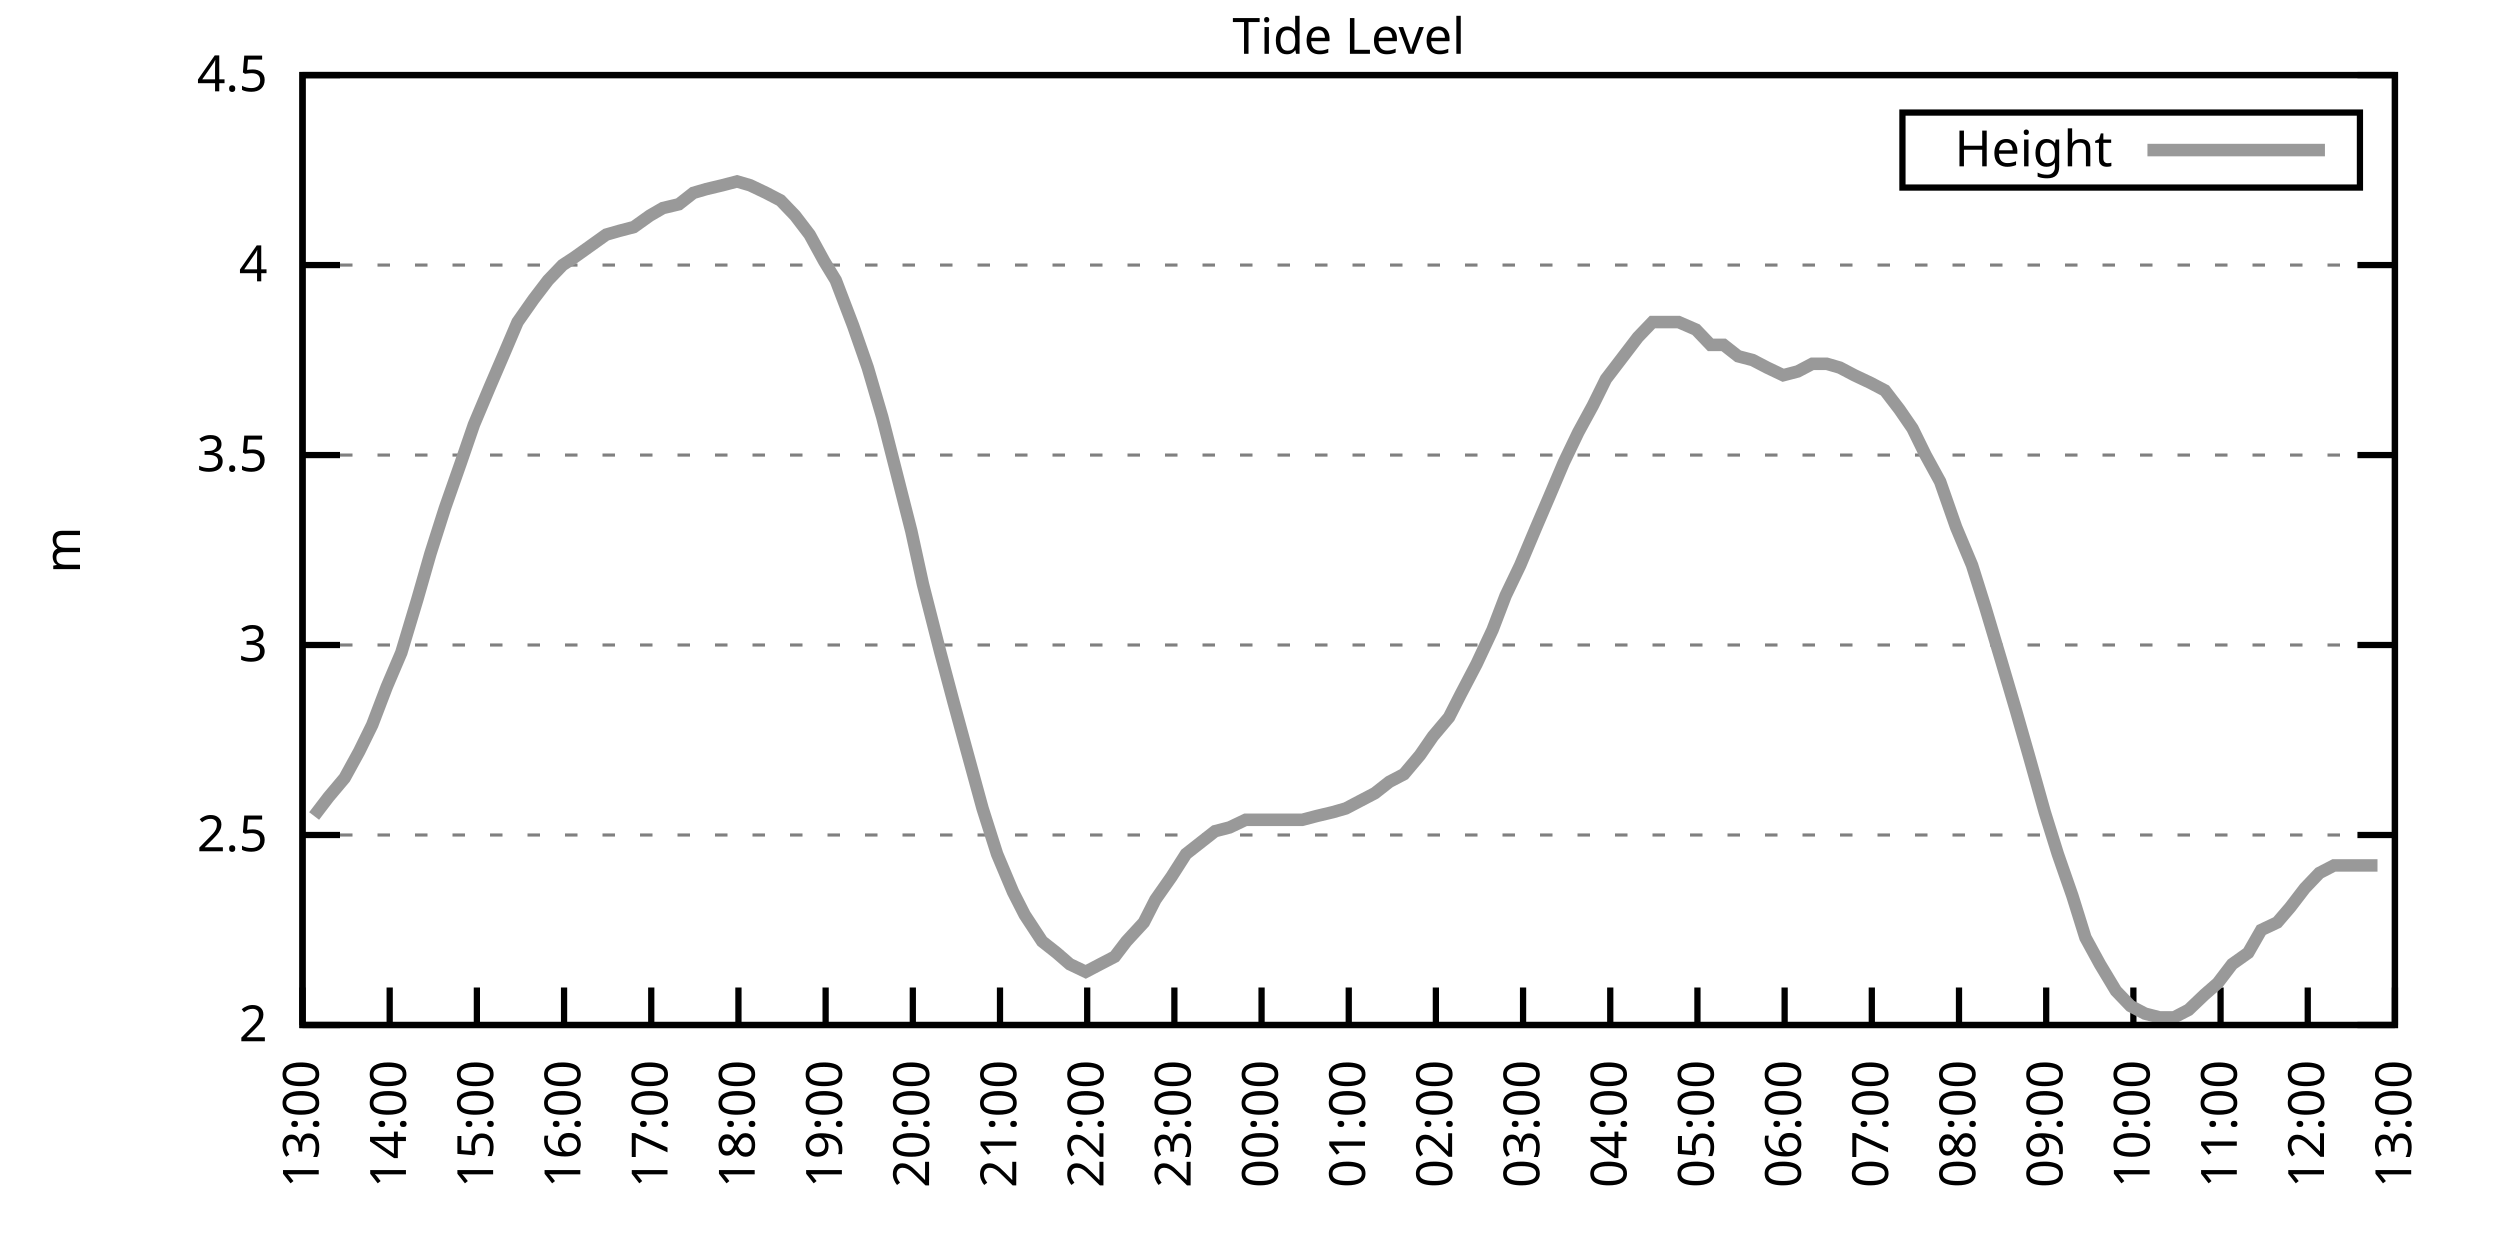
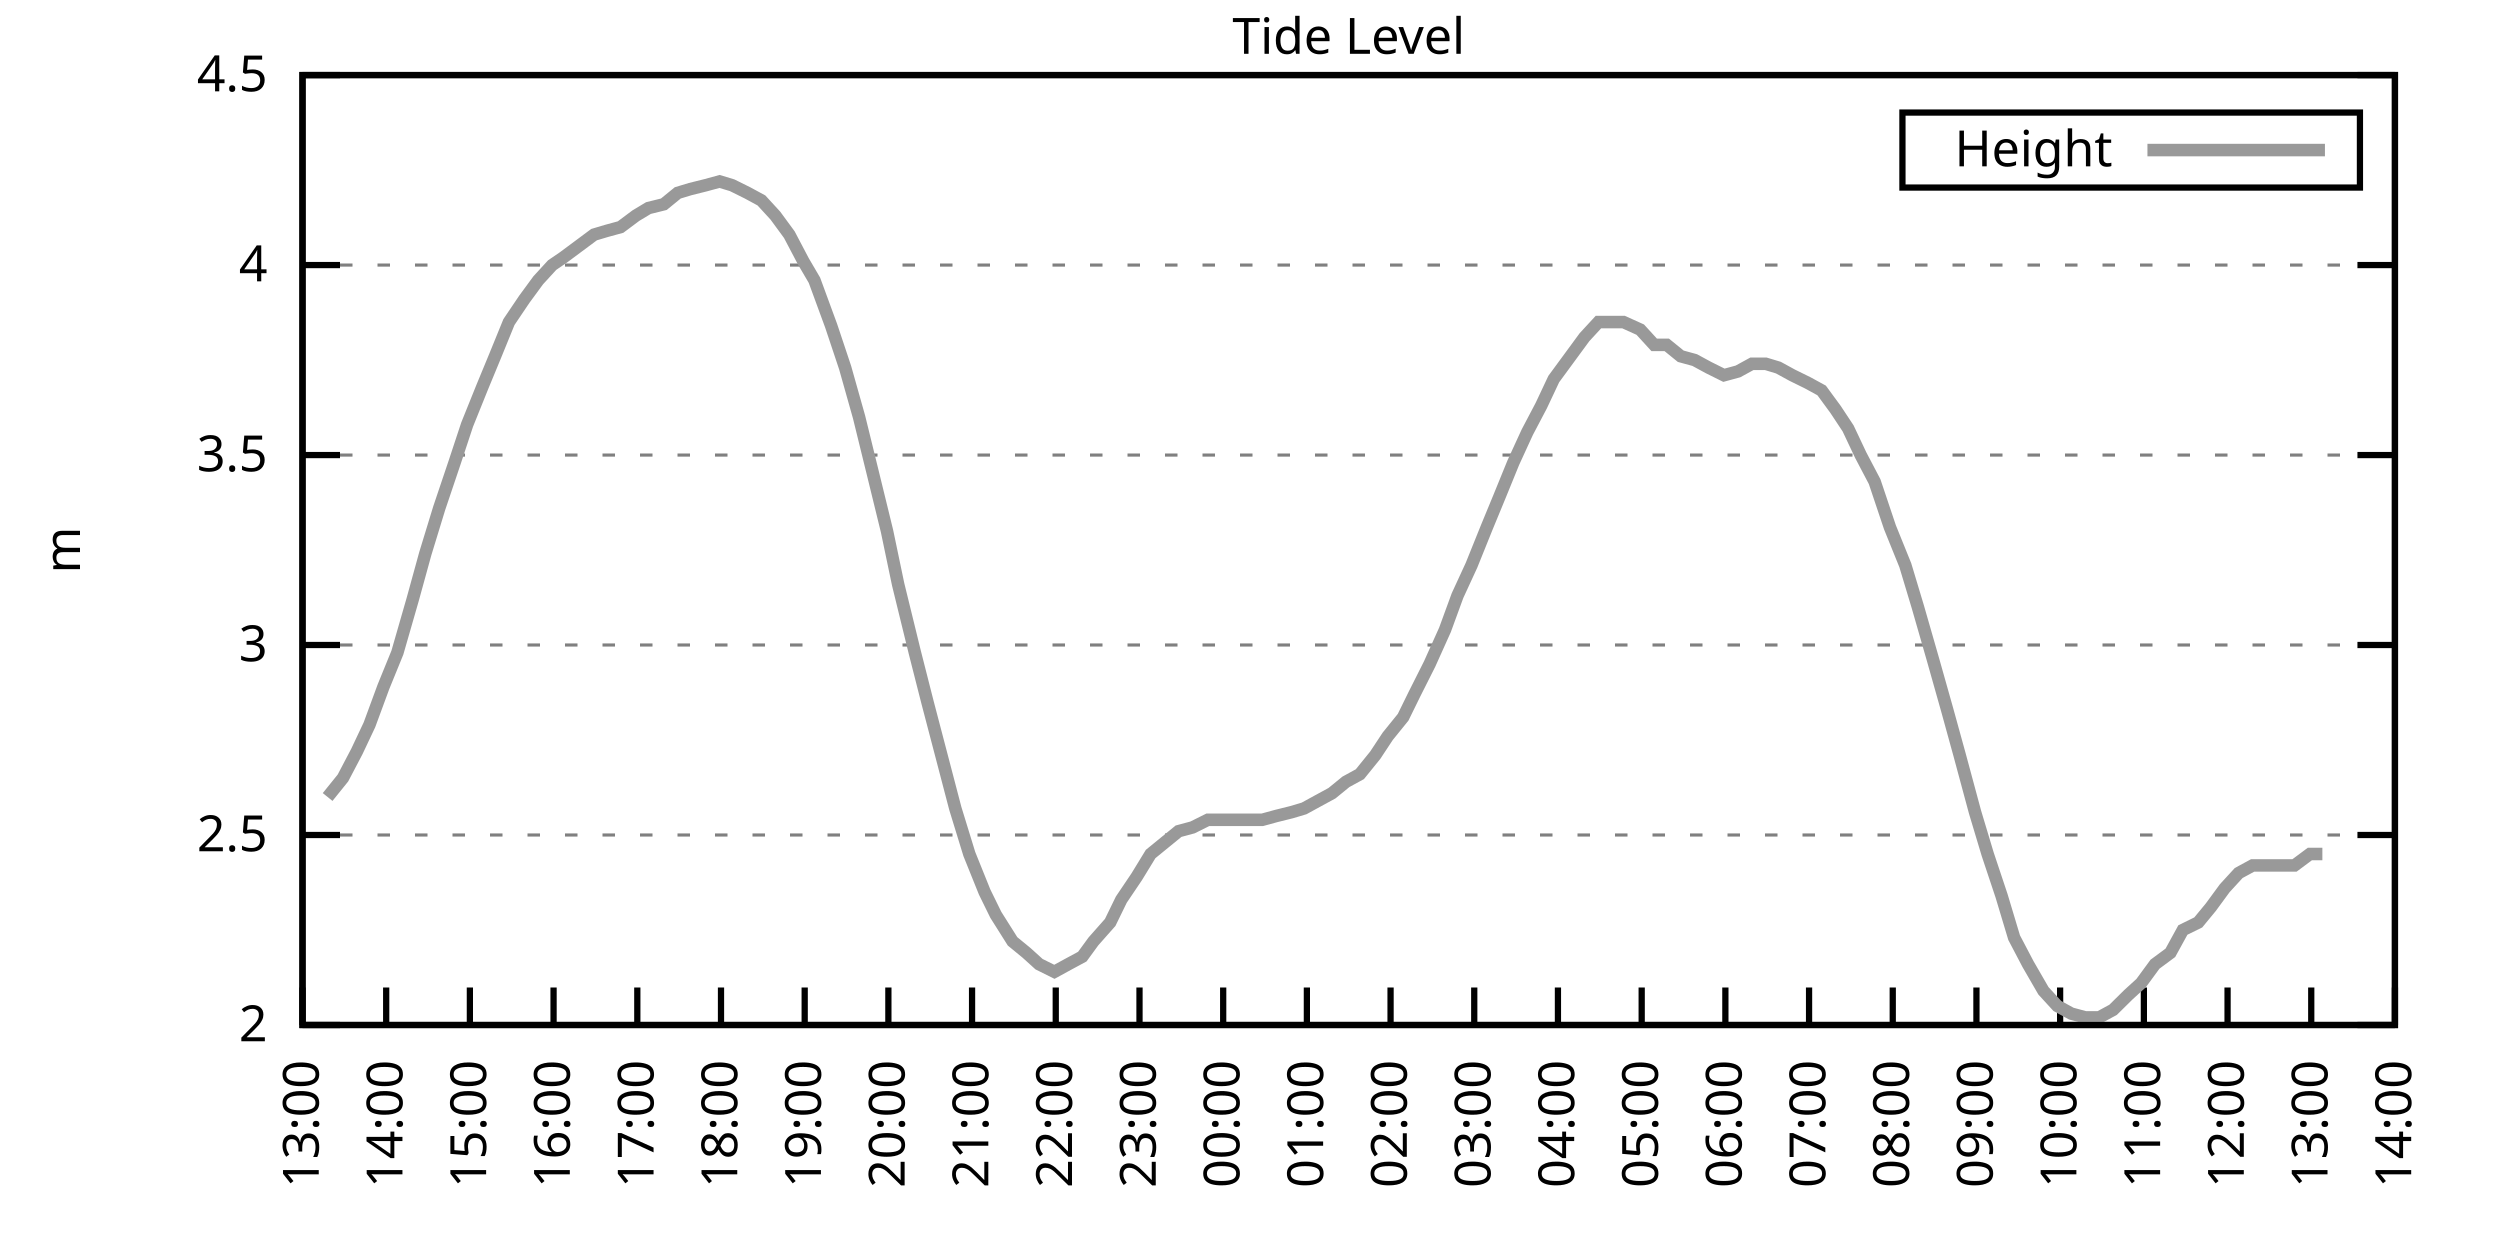
<svg xmlns="http://www.w3.org/2000/svg" xmlns:xlink="http://www.w3.org/1999/xlink" width="400" height="200" viewBox="0 0 400 200">
  <g id="gnuplot_canvas">
    <rect x="0" y="0" width="400" height="200" fill="none" />
    <defs>
      <circle id="gpDot" r="0.5" stroke-width="0.5" stroke="currentColor" />
      <path id="gpPt0" stroke-width="0.333" stroke="currentColor" d="M-1,0 h2 M0,-1 v2" />
      <path id="gpPt1" stroke-width="0.333" stroke="currentColor" d="M-1,-1 L1,1 M1,-1 L-1,1" />
      <path id="gpPt2" stroke-width="0.333" stroke="currentColor" d="M-1,0 L1,0 M0,-1 L0,1 M-1,-1 L1,1 M-1,1 L1,-1" />
      <rect id="gpPt3" stroke-width="0.333" stroke="currentColor" x="-1" y="-1" width="2" height="2" />
      <rect id="gpPt4" stroke-width="0.333" stroke="currentColor" fill="currentColor" x="-1" y="-1" width="2" height="2" />
      <circle id="gpPt5" stroke-width="0.333" stroke="currentColor" cx="0" cy="0" r="1" />
      <use xlink:href="#gpPt5" id="gpPt6" fill="currentColor" stroke="none" />
      <path id="gpPt7" stroke-width="0.333" stroke="currentColor" d="M0,-1.33 L-1.33,0.67 L1.33,0.67 z" />
      <use xlink:href="#gpPt7" id="gpPt8" fill="currentColor" stroke="none" />
      <use xlink:href="#gpPt7" id="gpPt9" stroke="currentColor" transform="rotate(180)" />
      <use xlink:href="#gpPt9" id="gpPt10" fill="currentColor" stroke="none" />
      <use xlink:href="#gpPt3" id="gpPt11" stroke="currentColor" transform="rotate(45)" />
      <use xlink:href="#gpPt11" id="gpPt12" fill="currentColor" stroke="none" />
      <path id="gpPt13" stroke-width="0.333" stroke="currentColor" d="M0,1.330 L1.265,0.411 L0.782,-1.067 L-0.782,-1.076 L-1.265,0.411 z" />
      <use xlink:href="#gpPt13" id="gpPt14" fill="currentColor" stroke="none" />
      <filter id="textbox" filterUnits="objectBoundingBox" x="0" y="0" height="1" width="1">
        <feFlood flood-color="white" flood-opacity="1" result="bgnd" />
        <feComposite in="SourceGraphic" in2="bgnd" operator="atop" />
      </filter>
      <filter id="greybox" filterUnits="objectBoundingBox" x="0" y="0" height="1" width="1">
        <feFlood flood-color="lightgrey" flood-opacity="1" result="grey" />
        <feComposite in="SourceGraphic" in2="grey" operator="atop" />
      </filter>
    </defs>
    <g fill="none" color="white" stroke="currentColor" stroke-width="1.00" stroke-linecap="butt" stroke-linejoin="miter">
</g>
    <g fill="none" color="black" stroke="currentColor" stroke-width="1.00" stroke-linecap="butt" stroke-linejoin="miter">
      <g stroke="none" shape-rendering="crispEdges">
        <polygon fill="rgb(255, 255, 255)" points="48.40,164.00 383.18,164.00 383.18,12.02 48.40,12.02 " />
      </g>
    </g>
    <g fill="none" color="black" stroke="currentColor" stroke-width="1.00" stroke-linecap="butt" stroke-linejoin="miter">
</g>
    <g fill="none" color="black" stroke="black" stroke-width="0.50" stroke-linecap="butt" stroke-linejoin="miter">
</g>
    <g fill="none" color="gray" stroke="currentColor" stroke-width="0.50" stroke-linecap="butt" stroke-linejoin="miter">
      <path stroke="gray" stroke-dasharray="2,4" class="gridline" d="M48.40,164.00 L383.19,164.00  " />
    </g>
    <g fill="none" color="gray" stroke="gray" stroke-width="1.00" stroke-linecap="butt" stroke-linejoin="miter">
</g>
    <g fill="none" color="black" stroke="currentColor" stroke-width="1.00" stroke-linecap="butt" stroke-linejoin="miter">
      <path stroke="black" d="M48.40,164.00 L54.40,164.00 M383.19,164.00 L377.19,164.00  " />
      <g transform="translate(42.80,166.60)" stroke="none" fill="black" font-family="Sans" font-size="8.00" text-anchor="end">
        <text>
          <tspan font-family="Sans"> 2</tspan>
        </text>
      </g>
    </g>
    <g fill="none" color="black" stroke="currentColor" stroke-width="1.00" stroke-linecap="butt" stroke-linejoin="miter">
</g>
    <g fill="none" color="black" stroke="black" stroke-width="0.50" stroke-linecap="butt" stroke-linejoin="miter">
</g>
    <g fill="none" color="gray" stroke="currentColor" stroke-width="0.50" stroke-linecap="butt" stroke-linejoin="miter">
      <path stroke="gray" stroke-dasharray="2,4" class="gridline" d="M48.40,133.60 L383.19,133.60  " />
    </g>
    <g fill="none" color="gray" stroke="gray" stroke-width="1.00" stroke-linecap="butt" stroke-linejoin="miter">
</g>
    <g fill="none" color="black" stroke="currentColor" stroke-width="1.00" stroke-linecap="butt" stroke-linejoin="miter">
      <path stroke="black" d="M48.40,133.60 L54.40,133.60 M383.19,133.60 L377.19,133.60  " />
      <g transform="translate(42.80,136.20)" stroke="none" fill="black" font-family="Sans" font-size="8.00" text-anchor="end">
        <text>
          <tspan font-family="Sans"> 2.5</tspan>
        </text>
      </g>
    </g>
    <g fill="none" color="black" stroke="currentColor" stroke-width="1.00" stroke-linecap="butt" stroke-linejoin="miter">
</g>
    <g fill="none" color="black" stroke="black" stroke-width="0.50" stroke-linecap="butt" stroke-linejoin="miter">
</g>
    <g fill="none" color="gray" stroke="currentColor" stroke-width="0.50" stroke-linecap="butt" stroke-linejoin="miter">
      <path stroke="gray" stroke-dasharray="2,4" class="gridline" d="M48.40,103.20 L383.19,103.20  " />
    </g>
    <g fill="none" color="gray" stroke="gray" stroke-width="1.00" stroke-linecap="butt" stroke-linejoin="miter">
</g>
    <g fill="none" color="black" stroke="currentColor" stroke-width="1.00" stroke-linecap="butt" stroke-linejoin="miter">
      <path stroke="black" d="M48.40,103.20 L54.40,103.20 M383.19,103.20 L377.19,103.20  " />
      <g transform="translate(42.80,105.80)" stroke="none" fill="black" font-family="Sans" font-size="8.00" text-anchor="end">
        <text>
          <tspan font-family="Sans"> 3</tspan>
        </text>
      </g>
    </g>
    <g fill="none" color="black" stroke="currentColor" stroke-width="1.00" stroke-linecap="butt" stroke-linejoin="miter">
</g>
    <g fill="none" color="black" stroke="black" stroke-width="0.50" stroke-linecap="butt" stroke-linejoin="miter">
</g>
    <g fill="none" color="gray" stroke="currentColor" stroke-width="0.50" stroke-linecap="butt" stroke-linejoin="miter">
      <path stroke="gray" stroke-dasharray="2,4" class="gridline" d="M48.40,72.81 L383.19,72.81  " />
    </g>
    <g fill="none" color="gray" stroke="gray" stroke-width="1.00" stroke-linecap="butt" stroke-linejoin="miter">
</g>
    <g fill="none" color="black" stroke="currentColor" stroke-width="1.00" stroke-linecap="butt" stroke-linejoin="miter">
      <path stroke="black" d="M48.40,72.81 L54.40,72.81 M383.19,72.81 L377.19,72.81  " />
      <g transform="translate(42.80,75.41)" stroke="none" fill="black" font-family="Sans" font-size="8.00" text-anchor="end">
        <text>
          <tspan font-family="Sans"> 3.5</tspan>
        </text>
      </g>
    </g>
    <g fill="none" color="black" stroke="currentColor" stroke-width="1.00" stroke-linecap="butt" stroke-linejoin="miter">
</g>
    <g fill="none" color="black" stroke="black" stroke-width="0.50" stroke-linecap="butt" stroke-linejoin="miter">
</g>
    <g fill="none" color="gray" stroke="currentColor" stroke-width="0.50" stroke-linecap="butt" stroke-linejoin="miter">
      <path stroke="gray" stroke-dasharray="2,4" class="gridline" d="M48.40,42.41 L383.19,42.41  " />
    </g>
    <g fill="none" color="gray" stroke="gray" stroke-width="1.00" stroke-linecap="butt" stroke-linejoin="miter">
</g>
    <g fill="none" color="black" stroke="currentColor" stroke-width="1.00" stroke-linecap="butt" stroke-linejoin="miter">
      <path stroke="black" d="M48.40,42.41 L54.40,42.41 M383.19,42.41 L377.19,42.41  " />
      <g transform="translate(42.80,45.01)" stroke="none" fill="black" font-family="Sans" font-size="8.00" text-anchor="end">
        <text>
          <tspan font-family="Sans"> 4</tspan>
        </text>
      </g>
    </g>
    <g fill="none" color="black" stroke="currentColor" stroke-width="1.00" stroke-linecap="butt" stroke-linejoin="miter">
</g>
    <g fill="none" color="black" stroke="black" stroke-width="0.50" stroke-linecap="butt" stroke-linejoin="miter">
</g>
    <g fill="none" color="gray" stroke="currentColor" stroke-width="0.50" stroke-linecap="butt" stroke-linejoin="miter">
      <path stroke="gray" stroke-dasharray="2,4" class="gridline" d="M48.40,12.01 L383.19,12.01  " />
    </g>
    <g fill="none" color="gray" stroke="gray" stroke-width="1.00" stroke-linecap="butt" stroke-linejoin="miter">
</g>
    <g fill="none" color="black" stroke="currentColor" stroke-width="1.00" stroke-linecap="butt" stroke-linejoin="miter">
      <path stroke="black" d="M48.40,12.01 L54.40,12.01 M383.19,12.01 L377.19,12.01  " />
      <g transform="translate(42.80,14.61)" stroke="none" fill="black" font-family="Sans" font-size="8.00" text-anchor="end">
        <text>
          <tspan font-family="Sans"> 4.5</tspan>
        </text>
      </g>
    </g>
    <g fill="none" color="black" stroke="currentColor" stroke-width="1.00" stroke-linecap="butt" stroke-linejoin="miter">
      <path stroke="black" d="M48.40,164.00 L48.40,158.00  " />
      <g transform="translate(51.00,169.60) rotate(270.00)" stroke="none" fill="black" font-family="Sans" font-size="8.00" text-anchor="end">
        <text>
          <tspan font-family="Sans">13:00</tspan>
        </text>
      </g>
    </g>
    <g fill="none" color="black" stroke="currentColor" stroke-width="1.00" stroke-linecap="butt" stroke-linejoin="miter">
-       <path stroke="black" d="M62.35,164.00 L62.35,158.00  " />
-       <g transform="translate(64.95,169.60) rotate(270.00)" stroke="none" fill="black" font-family="Sans" font-size="8.00" text-anchor="end">
+       <path stroke="black" d="M61.79,164.00 L61.79,158.00  " />
+       <g transform="translate(64.39,169.60) rotate(270.00)" stroke="none" fill="black" font-family="Sans" font-size="8.00" text-anchor="end">
        <text>
          <tspan font-family="Sans">14:00</tspan>
        </text>
      </g>
    </g>
    <g fill="none" color="black" stroke="currentColor" stroke-width="1.00" stroke-linecap="butt" stroke-linejoin="miter">
-       <path stroke="black" d="M76.30,164.00 L76.30,158.00  " />
-       <g transform="translate(78.90,169.60) rotate(270.00)" stroke="none" fill="black" font-family="Sans" font-size="8.00" text-anchor="end">
+       <path stroke="black" d="M75.18,164.00 L75.18,158.00  " />
+       <g transform="translate(77.78,169.60) rotate(270.00)" stroke="none" fill="black" font-family="Sans" font-size="8.00" text-anchor="end">
        <text>
          <tspan font-family="Sans">15:00</tspan>
        </text>
      </g>
    </g>
    <g fill="none" color="black" stroke="currentColor" stroke-width="1.00" stroke-linecap="butt" stroke-linejoin="miter">
-       <path stroke="black" d="M90.25,164.00 L90.25,158.00  " />
-       <g transform="translate(92.85,169.60) rotate(270.00)" stroke="none" fill="black" font-family="Sans" font-size="8.00" text-anchor="end">
+       <path stroke="black" d="M88.57,164.00 L88.57,158.00  " />
+       <g transform="translate(91.17,169.60) rotate(270.00)" stroke="none" fill="black" font-family="Sans" font-size="8.00" text-anchor="end">
        <text>
          <tspan font-family="Sans">16:00</tspan>
        </text>
      </g>
    </g>
    <g fill="none" color="black" stroke="currentColor" stroke-width="1.00" stroke-linecap="butt" stroke-linejoin="miter">
-       <path stroke="black" d="M104.20,164.00 L104.20,158.00  " />
-       <g transform="translate(106.80,169.60) rotate(270.00)" stroke="none" fill="black" font-family="Sans" font-size="8.00" text-anchor="end">
+       <path stroke="black" d="M101.97,164.00 L101.97,158.00  " />
+       <g transform="translate(104.57,169.60) rotate(270.00)" stroke="none" fill="black" font-family="Sans" font-size="8.00" text-anchor="end">
        <text>
          <tspan font-family="Sans">17:00</tspan>
        </text>
      </g>
    </g>
    <g fill="none" color="black" stroke="currentColor" stroke-width="1.00" stroke-linecap="butt" stroke-linejoin="miter">
-       <path stroke="black" d="M118.15,164.00 L118.15,158.00  " />
-       <g transform="translate(120.75,169.60) rotate(270.00)" stroke="none" fill="black" font-family="Sans" font-size="8.00" text-anchor="end">
+       <path stroke="black" d="M115.36,164.00 L115.36,158.00  " />
+       <g transform="translate(117.96,169.60) rotate(270.00)" stroke="none" fill="black" font-family="Sans" font-size="8.00" text-anchor="end">
        <text>
          <tspan font-family="Sans">18:00</tspan>
        </text>
      </g>
    </g>
    <g fill="none" color="black" stroke="currentColor" stroke-width="1.00" stroke-linecap="butt" stroke-linejoin="miter">
-       <path stroke="black" d="M132.10,164.00 L132.10,158.00  " />
-       <g transform="translate(134.70,169.60) rotate(270.00)" stroke="none" fill="black" font-family="Sans" font-size="8.00" text-anchor="end">
+       <path stroke="black" d="M128.75,164.00 L128.75,158.00  " />
+       <g transform="translate(131.35,169.60) rotate(270.00)" stroke="none" fill="black" font-family="Sans" font-size="8.00" text-anchor="end">
        <text>
          <tspan font-family="Sans">19:00</tspan>
        </text>
      </g>
    </g>
    <g fill="none" color="black" stroke="currentColor" stroke-width="1.00" stroke-linecap="butt" stroke-linejoin="miter">
-       <path stroke="black" d="M146.05,164.00 L146.05,158.00  " />
-       <g transform="translate(148.65,169.60) rotate(270.00)" stroke="none" fill="black" font-family="Sans" font-size="8.00" text-anchor="end">
+       <path stroke="black" d="M142.14,164.00 L142.14,158.00  " />
+       <g transform="translate(144.74,169.60) rotate(270.00)" stroke="none" fill="black" font-family="Sans" font-size="8.00" text-anchor="end">
        <text>
          <tspan font-family="Sans">20:00</tspan>
        </text>
      </g>
    </g>
    <g fill="none" color="black" stroke="currentColor" stroke-width="1.00" stroke-linecap="butt" stroke-linejoin="miter">
-       <path stroke="black" d="M160.00,164.00 L160.00,158.00  " />
-       <g transform="translate(162.60,169.60) rotate(270.00)" stroke="none" fill="black" font-family="Sans" font-size="8.00" text-anchor="end">
+       <path stroke="black" d="M155.53,164.00 L155.53,158.00  " />
+       <g transform="translate(158.13,169.60) rotate(270.00)" stroke="none" fill="black" font-family="Sans" font-size="8.00" text-anchor="end">
        <text>
          <tspan font-family="Sans">21:00</tspan>
        </text>
      </g>
    </g>
    <g fill="none" color="black" stroke="currentColor" stroke-width="1.00" stroke-linecap="butt" stroke-linejoin="miter">
-       <path stroke="black" d="M173.95,164.00 L173.95,158.00  " />
-       <g transform="translate(176.55,169.60) rotate(270.00)" stroke="none" fill="black" font-family="Sans" font-size="8.00" text-anchor="end">
+       <path stroke="black" d="M168.92,164.00 L168.92,158.00  " />
+       <g transform="translate(171.52,169.60) rotate(270.00)" stroke="none" fill="black" font-family="Sans" font-size="8.00" text-anchor="end">
        <text>
          <tspan font-family="Sans">22:00</tspan>
        </text>
      </g>
    </g>
    <g fill="none" color="black" stroke="currentColor" stroke-width="1.00" stroke-linecap="butt" stroke-linejoin="miter">
-       <path stroke="black" d="M187.90,164.00 L187.90,158.00  " />
-       <g transform="translate(190.50,169.60) rotate(270.00)" stroke="none" fill="black" font-family="Sans" font-size="8.00" text-anchor="end">
+       <path stroke="black" d="M182.32,164.00 L182.32,158.00  " />
+       <g transform="translate(184.92,169.60) rotate(270.00)" stroke="none" fill="black" font-family="Sans" font-size="8.00" text-anchor="end">
        <text>
          <tspan font-family="Sans">23:00</tspan>
        </text>
      </g>
    </g>
    <g fill="none" color="black" stroke="currentColor" stroke-width="1.00" stroke-linecap="butt" stroke-linejoin="miter">
-       <path stroke="black" d="M201.85,164.00 L201.85,158.00  " />
-       <g transform="translate(204.45,169.60) rotate(270.00)" stroke="none" fill="black" font-family="Sans" font-size="8.00" text-anchor="end">
+       <path stroke="black" d="M195.71,164.00 L195.71,158.00  " />
+       <g transform="translate(198.31,169.60) rotate(270.00)" stroke="none" fill="black" font-family="Sans" font-size="8.00" text-anchor="end">
        <text>
          <tspan font-family="Sans">00:00</tspan>
        </text>
      </g>
    </g>
    <g fill="none" color="black" stroke="currentColor" stroke-width="1.00" stroke-linecap="butt" stroke-linejoin="miter">
-       <path stroke="black" d="M215.80,164.00 L215.80,158.00  " />
-       <g transform="translate(218.40,169.60) rotate(270.00)" stroke="none" fill="black" font-family="Sans" font-size="8.00" text-anchor="end">
+       <path stroke="black" d="M209.10,164.00 L209.10,158.00  " />
+       <g transform="translate(211.70,169.60) rotate(270.00)" stroke="none" fill="black" font-family="Sans" font-size="8.00" text-anchor="end">
        <text>
          <tspan font-family="Sans">01:00</tspan>
        </text>
      </g>
    </g>
    <g fill="none" color="black" stroke="currentColor" stroke-width="1.00" stroke-linecap="butt" stroke-linejoin="miter">
-       <path stroke="black" d="M229.74,164.00 L229.74,158.00  " />
-       <g transform="translate(232.34,169.60) rotate(270.00)" stroke="none" fill="black" font-family="Sans" font-size="8.00" text-anchor="end">
+       <path stroke="black" d="M222.49,164.00 L222.49,158.00  " />
+       <g transform="translate(225.09,169.60) rotate(270.00)" stroke="none" fill="black" font-family="Sans" font-size="8.00" text-anchor="end">
        <text>
          <tspan font-family="Sans">02:00</tspan>
        </text>
      </g>
    </g>
    <g fill="none" color="black" stroke="currentColor" stroke-width="1.00" stroke-linecap="butt" stroke-linejoin="miter">
-       <path stroke="black" d="M243.69,164.00 L243.69,158.00  " />
-       <g transform="translate(246.29,169.60) rotate(270.00)" stroke="none" fill="black" font-family="Sans" font-size="8.00" text-anchor="end">
+       <path stroke="black" d="M235.88,164.00 L235.88,158.00  " />
+       <g transform="translate(238.48,169.60) rotate(270.00)" stroke="none" fill="black" font-family="Sans" font-size="8.00" text-anchor="end">
        <text>
          <tspan font-family="Sans">03:00</tspan>
        </text>
      </g>
    </g>
    <g fill="none" color="black" stroke="currentColor" stroke-width="1.00" stroke-linecap="butt" stroke-linejoin="miter">
-       <path stroke="black" d="M257.64,164.00 L257.64,158.00  " />
-       <g transform="translate(260.24,169.60) rotate(270.00)" stroke="none" fill="black" font-family="Sans" font-size="8.00" text-anchor="end">
+       <path stroke="black" d="M249.27,164.00 L249.27,158.00  " />
+       <g transform="translate(251.87,169.60) rotate(270.00)" stroke="none" fill="black" font-family="Sans" font-size="8.00" text-anchor="end">
        <text>
          <tspan font-family="Sans">04:00</tspan>
        </text>
      </g>
    </g>
    <g fill="none" color="black" stroke="currentColor" stroke-width="1.00" stroke-linecap="butt" stroke-linejoin="miter">
-       <path stroke="black" d="M271.59,164.00 L271.59,158.00  " />
-       <g transform="translate(274.19,169.60) rotate(270.00)" stroke="none" fill="black" font-family="Sans" font-size="8.00" text-anchor="end">
+       <path stroke="black" d="M262.67,164.00 L262.67,158.00  " />
+       <g transform="translate(265.27,169.60) rotate(270.00)" stroke="none" fill="black" font-family="Sans" font-size="8.00" text-anchor="end">
        <text>
          <tspan font-family="Sans">05:00</tspan>
        </text>
      </g>
    </g>
    <g fill="none" color="black" stroke="currentColor" stroke-width="1.00" stroke-linecap="butt" stroke-linejoin="miter">
-       <path stroke="black" d="M285.54,164.00 L285.54,158.00  " />
-       <g transform="translate(288.14,169.60) rotate(270.00)" stroke="none" fill="black" font-family="Sans" font-size="8.00" text-anchor="end">
+       <path stroke="black" d="M276.06,164.00 L276.06,158.00  " />
+       <g transform="translate(278.66,169.60) rotate(270.00)" stroke="none" fill="black" font-family="Sans" font-size="8.00" text-anchor="end">
        <text>
          <tspan font-family="Sans">06:00</tspan>
        </text>
      </g>
    </g>
    <g fill="none" color="black" stroke="currentColor" stroke-width="1.00" stroke-linecap="butt" stroke-linejoin="miter">
-       <path stroke="black" d="M299.49,164.00 L299.49,158.00  " />
-       <g transform="translate(302.09,169.60) rotate(270.00)" stroke="none" fill="black" font-family="Sans" font-size="8.00" text-anchor="end">
+       <path stroke="black" d="M289.45,164.00 L289.45,158.00  " />
+       <g transform="translate(292.05,169.60) rotate(270.00)" stroke="none" fill="black" font-family="Sans" font-size="8.00" text-anchor="end">
        <text>
          <tspan font-family="Sans">07:00</tspan>
        </text>
      </g>
    </g>
    <g fill="none" color="black" stroke="currentColor" stroke-width="1.00" stroke-linecap="butt" stroke-linejoin="miter">
-       <path stroke="black" d="M313.44,164.00 L313.44,158.00  " />
-       <g transform="translate(316.04,169.60) rotate(270.00)" stroke="none" fill="black" font-family="Sans" font-size="8.00" text-anchor="end">
+       <path stroke="black" d="M302.84,164.00 L302.84,158.00  " />
+       <g transform="translate(305.44,169.60) rotate(270.00)" stroke="none" fill="black" font-family="Sans" font-size="8.00" text-anchor="end">
        <text>
          <tspan font-family="Sans">08:00</tspan>
        </text>
      </g>
    </g>
    <g fill="none" color="black" stroke="currentColor" stroke-width="1.00" stroke-linecap="butt" stroke-linejoin="miter">
-       <path stroke="black" d="M327.39,164.00 L327.39,158.00  " />
-       <g transform="translate(329.99,169.60) rotate(270.00)" stroke="none" fill="black" font-family="Sans" font-size="8.00" text-anchor="end">
+       <path stroke="black" d="M316.23,164.00 L316.23,158.00  " />
+       <g transform="translate(318.83,169.60) rotate(270.00)" stroke="none" fill="black" font-family="Sans" font-size="8.00" text-anchor="end">
        <text>
          <tspan font-family="Sans">09:00</tspan>
        </text>
      </g>
    </g>
    <g fill="none" color="black" stroke="currentColor" stroke-width="1.00" stroke-linecap="butt" stroke-linejoin="miter">
-       <path stroke="black" d="M341.34,164.00 L341.34,158.00  " />
-       <g transform="translate(343.94,169.60) rotate(270.00)" stroke="none" fill="black" font-family="Sans" font-size="8.00" text-anchor="end">
+       <path stroke="black" d="M329.62,164.00 L329.62,158.00  " />
+       <g transform="translate(332.22,169.60) rotate(270.00)" stroke="none" fill="black" font-family="Sans" font-size="8.00" text-anchor="end">
        <text>
          <tspan font-family="Sans">10:00</tspan>
        </text>
      </g>
    </g>
    <g fill="none" color="black" stroke="currentColor" stroke-width="1.00" stroke-linecap="butt" stroke-linejoin="miter">
-       <path stroke="black" d="M355.29,164.00 L355.29,158.00  " />
-       <g transform="translate(357.89,169.60) rotate(270.00)" stroke="none" fill="black" font-family="Sans" font-size="8.00" text-anchor="end">
+       <path stroke="black" d="M343.02,164.00 L343.02,158.00  " />
+       <g transform="translate(345.62,169.60) rotate(270.00)" stroke="none" fill="black" font-family="Sans" font-size="8.00" text-anchor="end">
        <text>
          <tspan font-family="Sans">11:00</tspan>
        </text>
      </g>
    </g>
    <g fill="none" color="black" stroke="currentColor" stroke-width="1.00" stroke-linecap="butt" stroke-linejoin="miter">
-       <path stroke="black" d="M369.24,164.00 L369.24,158.00  " />
-       <g transform="translate(371.84,169.60) rotate(270.00)" stroke="none" fill="black" font-family="Sans" font-size="8.00" text-anchor="end">
+       <path stroke="black" d="M356.41,164.00 L356.41,158.00  " />
+       <g transform="translate(359.01,169.60) rotate(270.00)" stroke="none" fill="black" font-family="Sans" font-size="8.00" text-anchor="end">
        <text>
          <tspan font-family="Sans">12:00</tspan>
+         </text>
+       </g>
+     </g>
+     <g fill="none" color="black" stroke="currentColor" stroke-width="1.00" stroke-linecap="butt" stroke-linejoin="miter">
+       <path stroke="black" d="M369.80,164.00 L369.80,158.00  " />
+       <g transform="translate(372.40,169.60) rotate(270.00)" stroke="none" fill="black" font-family="Sans" font-size="8.00" text-anchor="end">
+         <text>
+           <tspan font-family="Sans">13:00</tspan>
        </text>
      </g>
    </g>
    <g fill="none" color="black" stroke="currentColor" stroke-width="1.00" stroke-linecap="butt" stroke-linejoin="miter">
      <path stroke="black" d="M383.19,164.00 L383.19,158.00  " />
      <g transform="translate(385.79,169.60) rotate(270.00)" stroke="none" fill="black" font-family="Sans" font-size="8.00" text-anchor="end">
        <text>
-           <tspan font-family="Sans">13:00</tspan>
+           <tspan font-family="Sans">14:00</tspan>
        </text>
      </g>
    </g>
    <g fill="none" color="black" stroke="currentColor" stroke-width="1.00" stroke-linecap="butt" stroke-linejoin="miter">
</g>
    <g fill="none" color="black" stroke="currentColor" stroke-width="1.00" stroke-linecap="butt" stroke-linejoin="miter">
      <path stroke="black" d="M48.40,12.01 L48.40,164.00 L383.19,164.00 L383.19,12.01 L48.40,12.01 Z  " />
    </g>
    <g fill="none" color="black" stroke="currentColor" stroke-width="1.00" stroke-linecap="butt" stroke-linejoin="miter">
</g>
    <g fill="none" color="black" stroke="currentColor" stroke-width="1.00" stroke-linecap="butt" stroke-linejoin="miter">
      <path stroke="black" d="M304.39,30.01 L304.39,18.01 L377.59,18.01 L377.59,30.01 L304.39,30.01 Z  " />
    </g>
    <g id="Tide_level_plot_1">
      <g fill="none" color="white" stroke="black" stroke-width="2.00" stroke-linecap="butt" stroke-linejoin="miter">
</g>
      <g fill="none" color="black" stroke="currentColor" stroke-width="2.00" stroke-linecap="butt" stroke-linejoin="miter">
        <g transform="translate(337.99,26.61)" stroke="none" fill="black" font-family="Sans" font-size="8.00" text-anchor="end">
          <text>
            <tspan font-family="Sans">Height</tspan>
          </text>
        </g>
      </g>
      <g fill="none" color="black" stroke="currentColor" stroke-width="2.00" stroke-linecap="butt" stroke-linejoin="miter">
-         <path stroke="rgb(153, 153, 153)" d="M343.59,24.01 L371.99,24.01 M50.26,130.56 L52.58,127.52 L55.14,124.48 L57.47,120.23 L59.56,115.97 L61.88,109.89   L64.21,104.42 L66.77,95.91 L68.86,88.61 L71.18,81.32 L73.74,74.02 L75.83,67.94 L78.39,61.86 L80.48,57.00   L82.81,51.53 L85.37,47.88 L87.69,44.84 L90.02,42.41 L91.88,41.19 L94.43,39.37 L96.99,37.54 L99.08,36.94   L101.41,36.33 L103.97,34.50 L106.06,33.29 L108.62,32.68 L110.94,30.86 L113.03,30.25 L115.59,29.64 L117.92,29.03   L120.01,29.64 L122.57,30.86 L124.89,32.07 L127.22,34.50 L129.54,37.54 L131.87,41.80 L133.72,44.84 L136.51,52.14   L138.84,58.82 L141.16,66.73 L143.49,75.85 L145.81,84.97 L147.67,93.48 L150.46,104.42 L152.56,112.32 L154.88,120.83   L157.21,129.35 L159.53,136.64 L162.09,142.72 L163.95,146.37 L166.74,150.62 L169.06,152.45 L171.16,154.27 L173.71,155.49   L176.04,154.27 L178.36,153.06 L180.22,150.62 L183.01,147.59 L184.87,143.94 L187.43,140.29 L189.76,136.64 L194.41,132.99   L196.73,132.39 L199.29,131.17 L201.38,131.17 L203.71,131.17 L206.03,131.17 L208.36,131.17 L210.68,130.56 L213.24,129.95   L215.33,129.35 L217.65,128.13 L219.98,126.91 L222.30,125.09 L224.63,123.87 L227.19,120.83 L229.28,117.80 L231.84,114.76   L233.70,111.11 L236.25,106.24 L238.81,100.77 L240.90,95.30 L243.23,90.44 L245.79,84.36 L247.88,79.49 L250.20,74.02   L252.53,69.16 L254.85,64.90 L256.95,60.65 L259.74,57.00 L262.06,53.96 L264.39,51.53 L266.48,51.53 L268.57,51.53   L271.36,52.74 L273.69,55.18 L275.78,55.18 L278.10,57.00 L280.43,57.61 L282.75,58.82 L285.31,60.04 L287.64,59.43   L289.96,58.21 L292.29,58.21 L294.38,58.82 L296.70,60.04 L299.26,61.25 L301.58,62.47 L303.91,65.51 L306.00,68.55   L308.09,72.81 L310.42,77.06 L312.98,84.36 L315.53,90.44 L317.63,97.12 L320.18,105.64 L322.51,113.54 L324.60,120.83   L327.16,129.95 L329.25,136.64 L331.58,143.33 L333.67,150.02 L335.99,154.27 L338.55,158.53 L340.88,160.96 L343.20,162.18   L345.53,162.78 L347.85,162.78 L350.18,161.57 L352.73,159.14 L354.83,157.31 L357.15,154.27 L359.71,152.45 L361.80,148.80   L364.36,147.59 L366.45,145.15 L368.78,142.11 L371.10,139.68 L373.43,138.47 L375.98,138.47 L378.08,138.47 L380.40,138.47    " />
+         <path stroke="rgb(153, 153, 153)" d="M343.59,24.01 L371.99,24.01 M52.42,127.52 L54.87,124.48 L57.10,120.23 L59.11,115.97 L61.35,109.89 L63.58,104.42   L66.03,95.91 L68.04,88.61 L70.27,81.32 L72.73,74.02 L74.74,67.94 L77.19,61.86 L79.20,57.00 L81.43,51.53   L83.89,47.88 L86.12,44.84 L88.35,42.41 L90.14,41.19 L92.59,39.37 L95.05,37.54 L97.06,36.94 L99.29,36.33   L101.74,34.50 L103.75,33.29 L106.21,32.68 L108.44,30.86 L110.45,30.25 L112.90,29.64 L115.13,29.03 L117.14,29.64   L119.60,30.86 L121.83,32.07 L124.06,34.50 L126.29,37.54 L128.53,41.80 L130.31,44.84 L132.99,52.14 L135.22,58.82   L137.45,66.73 L139.69,75.85 L141.92,84.97 L143.70,93.48 L146.38,104.42 L148.39,112.32 L150.62,120.83 L152.85,129.35   L155.09,136.64 L157.54,142.72 L159.33,146.37 L162.01,150.62 L164.24,152.45 L166.25,154.27 L168.70,155.49 L170.93,154.27   L173.17,153.06 L174.95,150.62 L177.63,147.59 L179.41,143.94 L181.87,140.29 L184.10,136.64 L188.57,132.99 L190.80,132.39   L193.25,131.17 L195.26,131.17 L197.49,131.17 L199.73,131.17 L201.96,131.17 L204.19,130.56 L206.64,129.95 L208.65,129.35   L210.88,128.13 L213.12,126.91 L215.35,125.09 L217.58,123.87 L220.04,120.83 L222.04,117.80 L224.50,114.76 L226.29,111.11   L228.74,106.24 L231.20,100.77 L233.20,95.30 L235.44,90.44 L237.89,84.36 L239.90,79.49 L242.13,74.02 L244.36,69.16   L246.60,64.90 L248.60,60.65 L251.28,57.00 L253.51,53.96 L255.75,51.53 L257.76,51.53 L259.76,51.53 L262.44,52.74   L264.67,55.18 L266.68,55.18 L268.92,57.00 L271.15,57.61 L273.38,58.82 L275.83,60.04 L278.07,59.43 L280.30,58.21   L282.53,58.21 L284.54,58.82 L286.77,60.04 L289.23,61.25 L291.46,62.47 L293.69,65.51 L295.70,68.55 L297.71,72.81   L299.94,77.06 L302.39,84.36 L304.85,90.44 L306.86,97.12 L309.31,105.64 L311.54,113.54 L313.55,120.83 L316.01,129.95   L318.02,136.64 L320.25,143.33 L322.26,150.02 L324.49,154.27 L326.95,158.53 L329.18,160.96 L331.41,162.18 L333.64,162.78   L335.87,162.78 L338.10,161.57 L340.56,159.14 L342.57,157.31 L344.80,154.27 L347.26,152.45 L349.26,148.80 L351.72,147.59   L353.73,145.15 L355.96,142.11 L358.19,139.68 L360.42,138.47 L362.88,138.47 L364.89,138.47 L367.12,138.47 L369.58,136.64   L371.58,136.64  " />
      </g>
    </g>
    <g fill="none" color="black" stroke="currentColor" stroke-width="2.00" stroke-linecap="butt" stroke-linejoin="miter">
</g>
    <g fill="none" color="black" stroke="black" stroke-width="1.00" stroke-linecap="butt" stroke-linejoin="miter">
</g>
    <g fill="none" color="black" stroke="currentColor" stroke-width="1.00" stroke-linecap="butt" stroke-linejoin="miter">
      <path stroke="black" d="M48.40,12.01 L48.40,164.00 L383.19,164.00 L383.19,12.01 L48.40,12.01 Z  " />
      <g transform="translate(12.80,88.01) rotate(270.00)" stroke="none" fill="black" font-family="Sans" font-size="8.00" text-anchor="middle">
        <text>
          <tspan font-family="Sans">m</tspan>
        </text>
      </g>
    </g>
    <g fill="none" color="black" stroke="currentColor" stroke-width="1.00" stroke-linecap="butt" stroke-linejoin="miter">
</g>
    <g fill="none" color="black" stroke="currentColor" stroke-width="1.00" stroke-linecap="butt" stroke-linejoin="miter">
      <g transform="translate(215.79,8.61)" stroke="none" fill="black" font-family="Sans" font-size="8.00" text-anchor="middle">
        <text>
          <tspan font-family="Sans">Tide Level</tspan>
        </text>
      </g>
    </g>
    <g fill="none" color="black" stroke="currentColor" stroke-width="1.00" stroke-linecap="butt" stroke-linejoin="miter">
</g>
  </g>
</svg>
